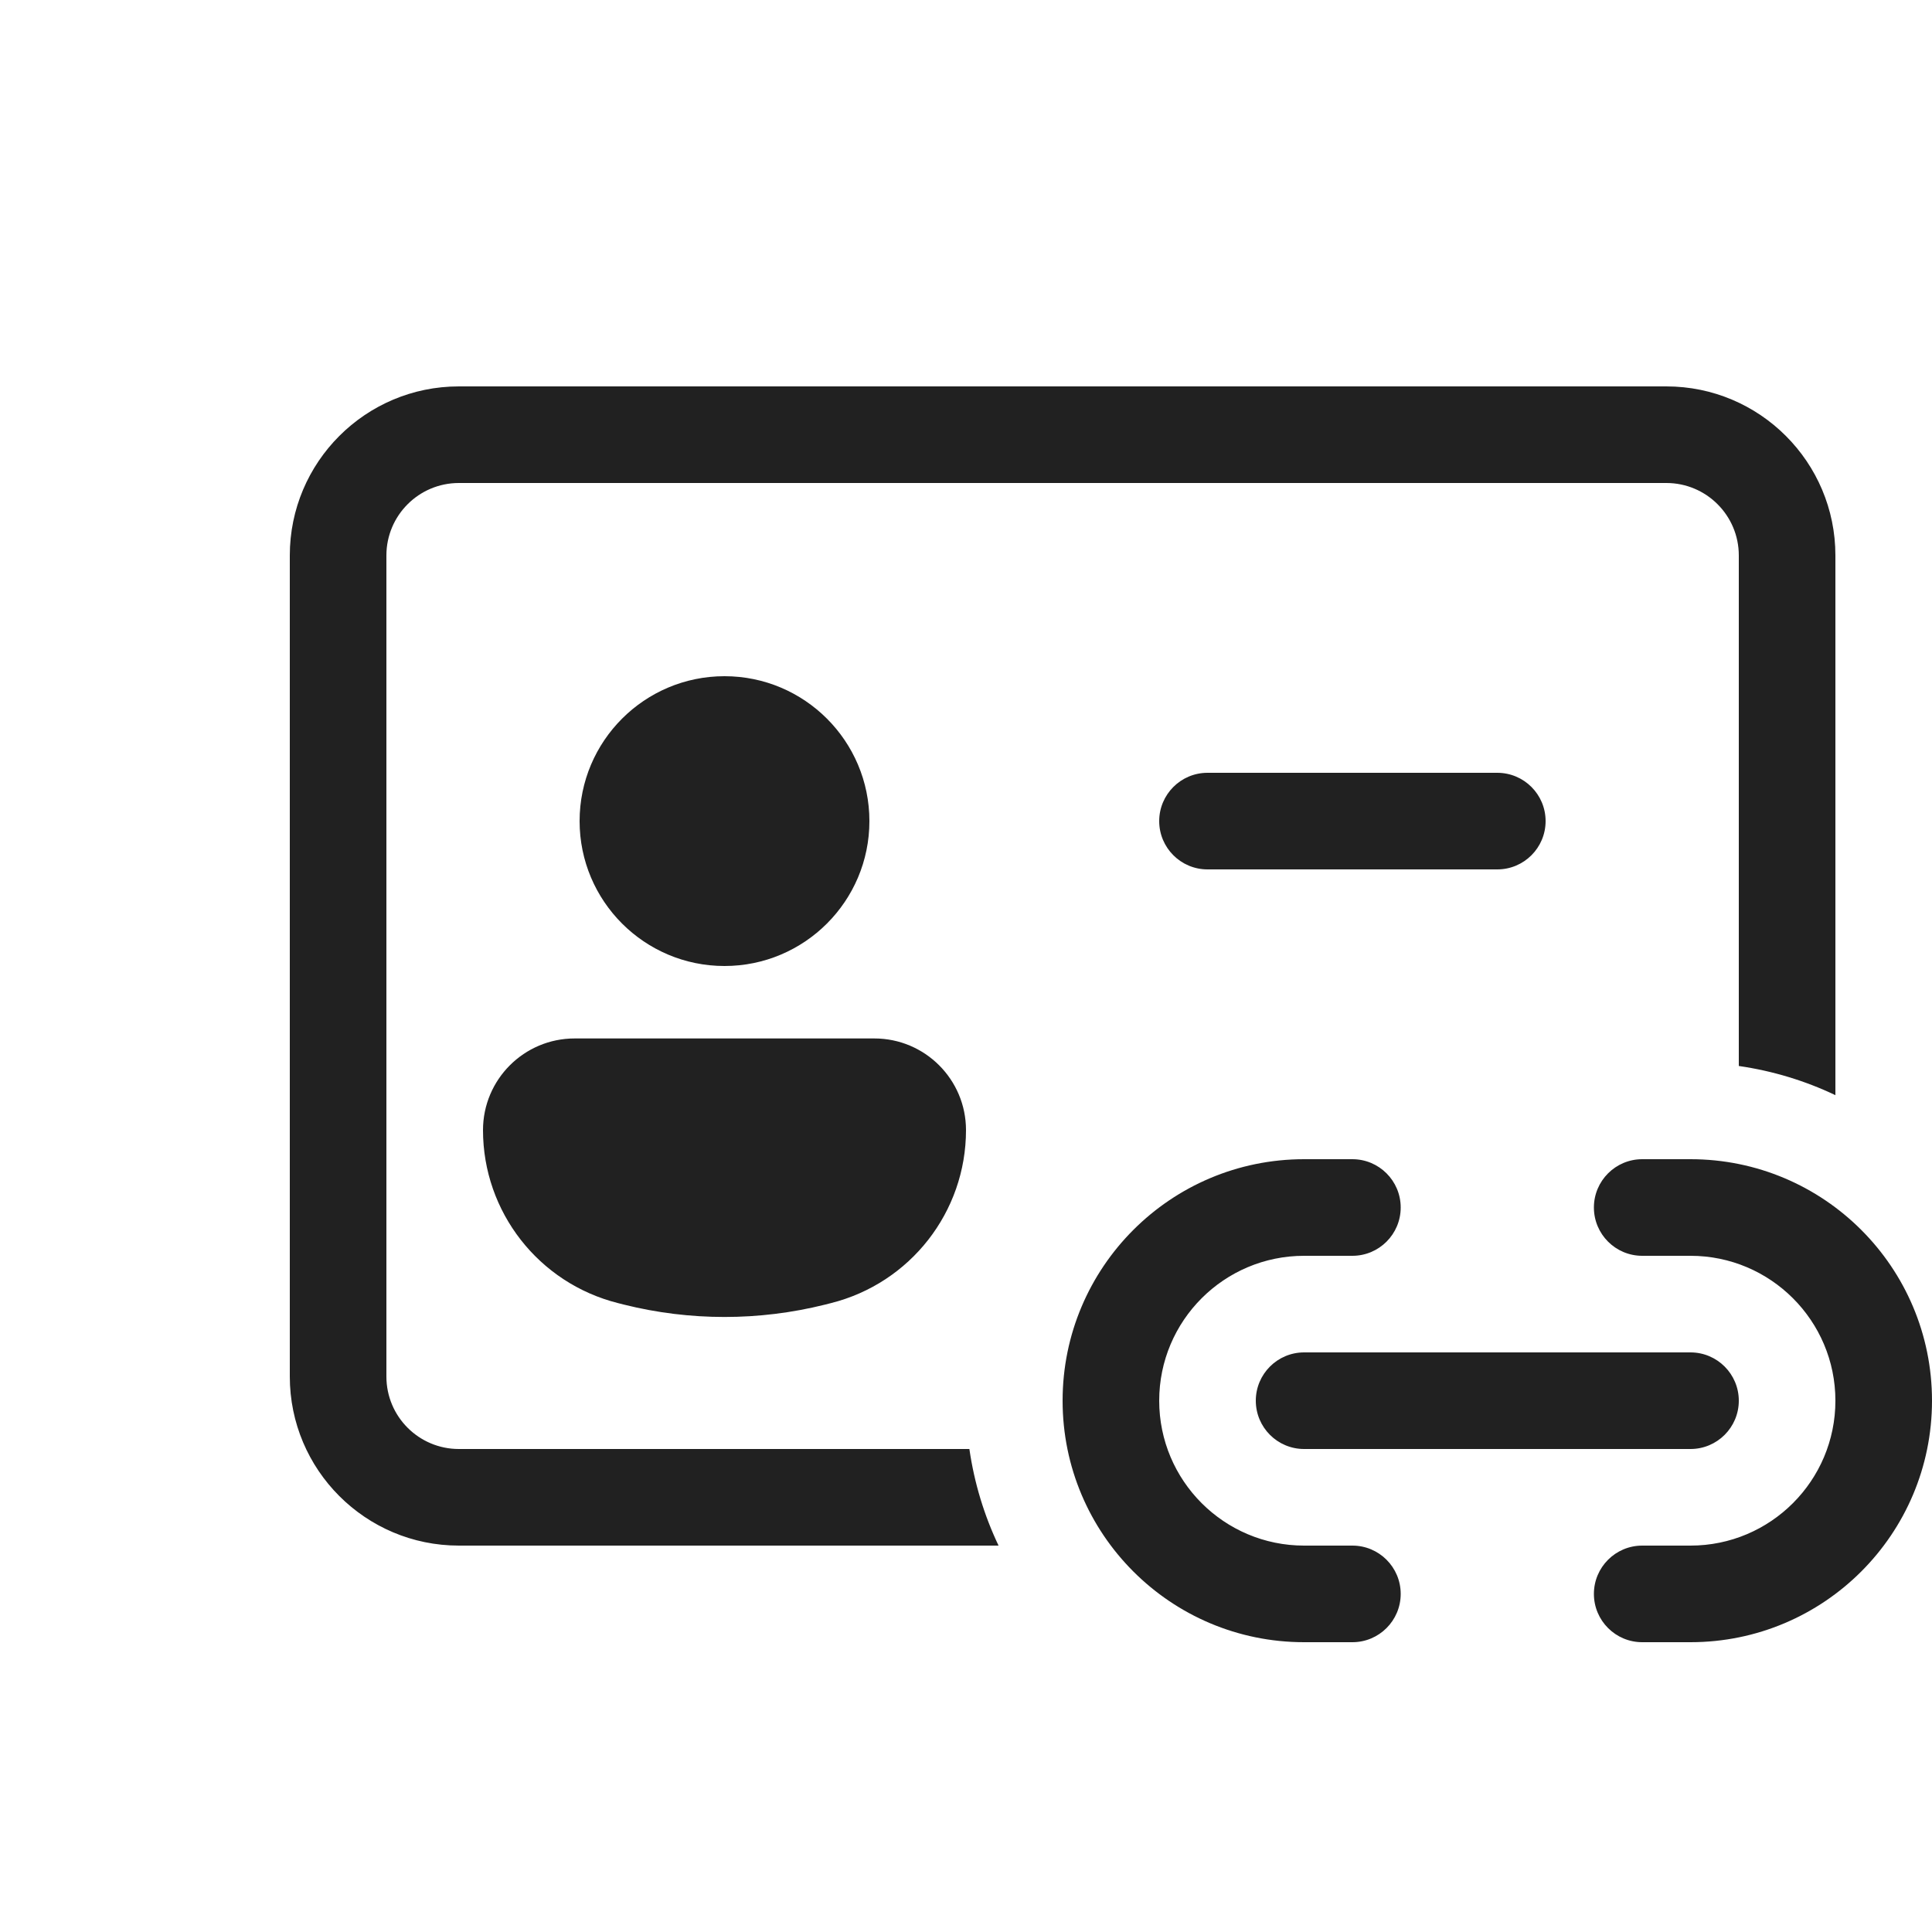
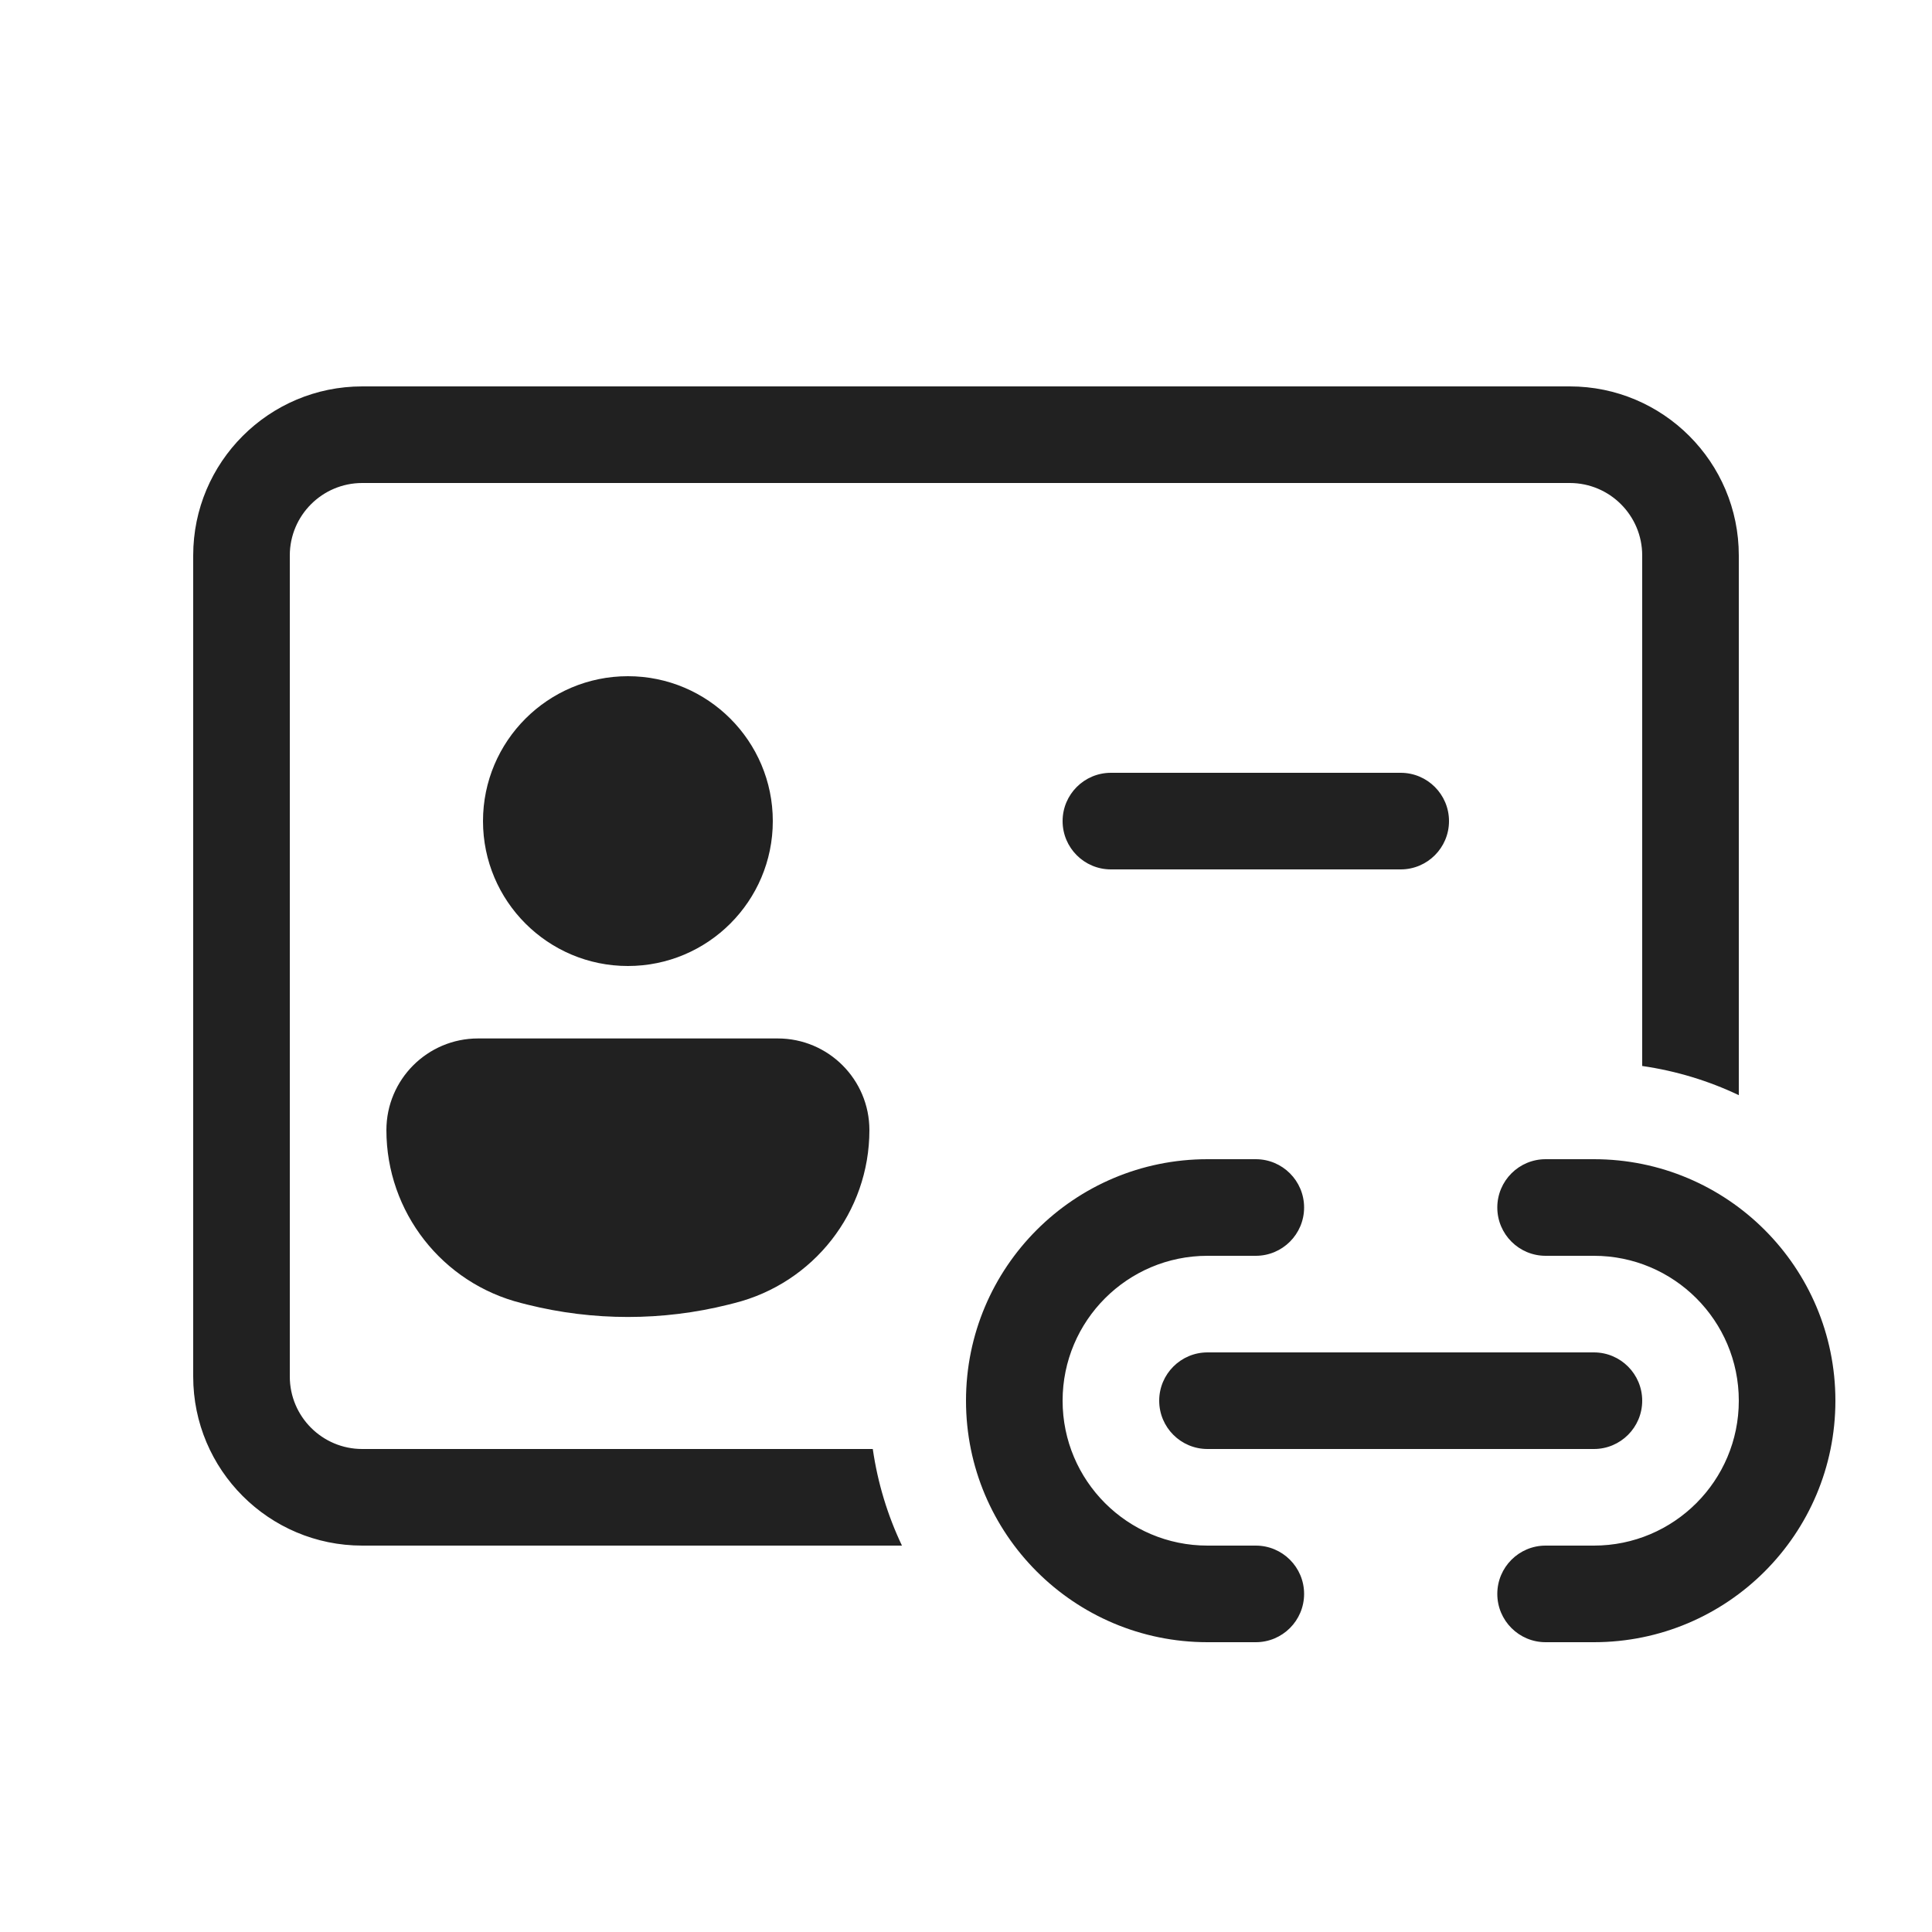
<svg xmlns="http://www.w3.org/2000/svg" width="20" height="20" viewBox="0 0 20 20" fill="none">
-   <path d="M7.5 10C8.328 10 9 9.328 9 8.5C9 7.672 8.328 7 7.5 7C6.672 7 6 7.672 6 8.5C6 9.328 6.672 10 7.5 10ZM5.949 10.75C5.425 10.75 5 11.175 5 11.699C5 12.546 5.577 13.284 6.399 13.49L6.458 13.505C7.142 13.676 7.858 13.676 8.542 13.505L8.601 13.49C9.423 13.284 10 12.546 10 11.699C10 11.175 9.575 10.75 9.051 10.75H5.949ZM12 8.5C12 8.224 12.224 8 12.5 8H15.5C15.776 8 16 8.224 16 8.5C16 8.776 15.776 9 15.5 9H12.5C12.224 9 12 8.776 12 8.5ZM4.75 4C3.784 4 3 4.784 3 5.75V14.25C3 15.216 3.784 16 4.75 16H10.337C10.189 15.689 10.086 15.353 10.035 15H4.75C4.336 15 4 14.664 4 14.25V5.75C4 5.336 4.336 5 4.75 5H17.25C17.664 5 18 5.336 18 5.75V11.035C18.353 11.086 18.689 11.189 19 11.337V5.75C19 4.784 18.216 4 17.25 4H4.75ZM13.5 12C12.119 12 11 13.119 11 14.5C11 15.881 12.119 17 13.5 17H14C14.276 17 14.5 16.776 14.5 16.5C14.5 16.224 14.276 16 14 16H13.5C12.672 16 12 15.328 12 14.5C12 13.672 12.672 13 13.5 13H14C14.276 13 14.5 12.776 14.5 12.5C14.5 12.224 14.276 12 14 12H13.5ZM17 12C16.724 12 16.5 12.224 16.5 12.5C16.5 12.776 16.724 13 17 13H17.5C18.328 13 19 13.672 19 14.5C19 15.328 18.328 16 17.5 16H17C16.724 16 16.5 16.224 16.5 16.5C16.5 16.776 16.724 17 17 17H17.5C18.881 17 20 15.881 20 14.5C20 13.119 18.881 12 17.5 12H17ZM13.5 14C13.224 14 13 14.224 13 14.5C13 14.776 13.224 15 13.5 15H17.5C17.776 15 18 14.776 18 14.5C18 14.224 17.776 14 17.5 14H13.5Z" fill="#212121" />
+   <path d="M6.5 10C7.328 10 8 9.328 8 8.5C8 7.672 7.328 7 6.5 7C5.672 7 5 7.672 5 8.5C5 9.328 5.672 10 6.5 10ZM4.949 10.75C4.425 10.75 4 11.175 4 11.699C4 12.546 4.577 13.284 5.399 13.49L5.458 13.505C6.142 13.676 6.858 13.676 7.542 13.505L7.601 13.49C8.423 13.284 9 12.546 9 11.699C9 11.175 8.575 10.75 8.051 10.75H4.949ZM11 8.5C11 8.224 11.224 8 11.5 8H14.5C14.776 8 15 8.224 15 8.5C15 8.776 14.776 9 14.5 9H11.5C11.224 9 11 8.776 11 8.5ZM9.035 15H3.75C3.336 15 3 14.664 3 14.25V5.75C3 5.336 3.336 5 3.75 5H16.25C16.664 5 17 5.336 17 5.75V11.035C17.353 11.086 17.689 11.189 18 11.337V5.75C18 4.784 17.216 4 16.25 4H3.75C2.784 4 2 4.784 2 5.75V14.25C2 15.216 2.784 16 3.75 16H9.337C9.189 15.689 9.086 15.353 9.035 15ZM12.5 12C11.119 12 10 13.119 10 14.5C10 15.881 11.119 17 12.5 17H13C13.276 17 13.5 16.776 13.5 16.5C13.5 16.224 13.276 16 13 16H12.5C11.672 16 11 15.328 11 14.5C11 13.672 11.672 13 12.5 13H13C13.276 13 13.5 12.776 13.5 12.5C13.5 12.224 13.276 12 13 12H12.5ZM16 12C15.724 12 15.5 12.224 15.5 12.5C15.5 12.776 15.724 13 16 13H16.5C17.328 13 18 13.672 18 14.5C18 15.328 17.328 16 16.5 16H16C15.724 16 15.5 16.224 15.5 16.5C15.5 16.776 15.724 17 16 17H16.5C17.881 17 19 15.881 19 14.5C19 13.119 17.881 12 16.5 12H16ZM12 14.5C12 14.224 12.224 14 12.5 14H16.5C16.776 14 17 14.224 17 14.5C17 14.776 16.776 15 16.5 15H12.5C12.224 15 12 14.776 12 14.5Z" fill="#212121" />
</svg>
